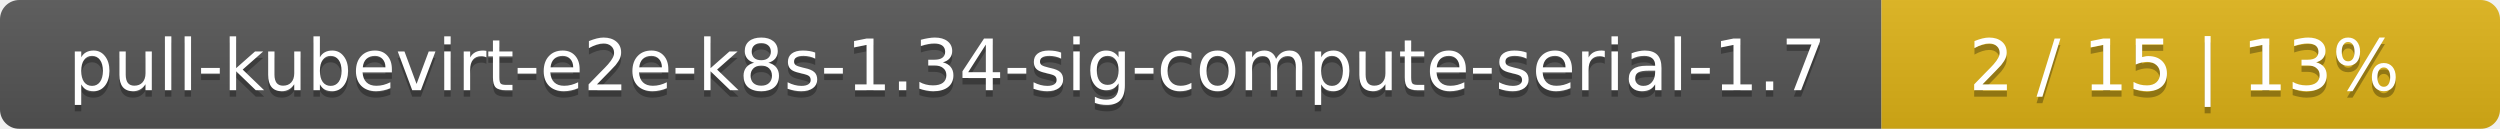
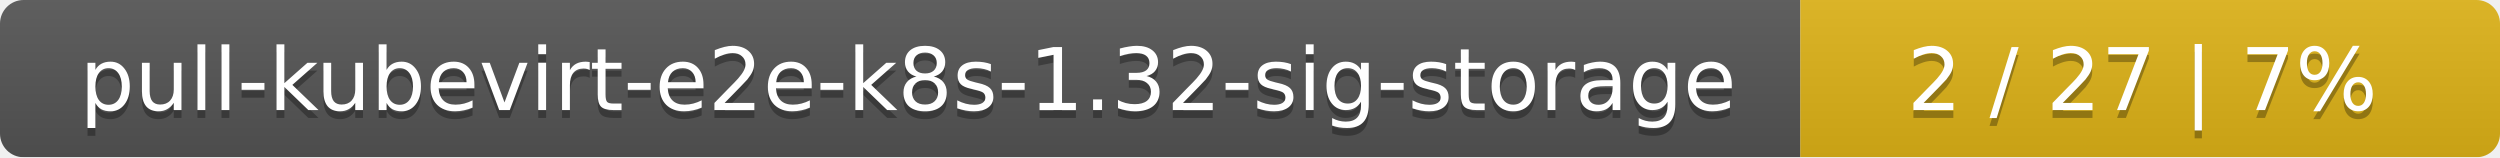
- <svg xmlns="http://www.w3.org/2000/svg" width="388" height="20">
+ <svg xmlns="http://www.w3.org/2000/svg" width="318" height="20">
  <linearGradient id="smooth" x2="0" y2="100%">
    <stop offset="0" stop-color="#bbb" stop-opacity=".1" />
    <stop offset="1" stop-opacity=".1" />
  </linearGradient>
  <mask id="round">
-     <rect width="388" height="20" rx="3" fill="#fff" />
+     <rect width="318" height="20" rx="3" fill="#fff" />
  </mask>
  <g mask="url(#round)">
-     <rect width="292" height="20" fill="#555" />
-     <rect x="292" width="96" height="20" fill="#dfb317" />
-     <rect width="388" height="20" fill="url(#smooth)" />
+     <rect width="229" height="20" fill="#555" />
+     <rect x="229" width="89" height="20" fill="#dfb317" />
+     <rect width="318" height="20" fill="url(#smooth)" />
  </g>
  <g fill="#fff" text-anchor="middle" font-family="DejaVu Sans,Verdana,Geneva,sans-serif" font-size="11">
-     <text x="147" y="15" fill="#010101" fill-opacity=".3">pull-kubevirt-e2e-k8s-1.34-sig-compute-serial-1.7</text>
-     <text x="147" y="14">pull-kubevirt-e2e-k8s-1.34-sig-compute-serial-1.7</text>
-     <text x="339" y="15" fill="#010101" fill-opacity=".3">2 / 15    |    13%</text>
-     <text x="339" y="14">2 / 15    |    13%</text>
+     <text x="115.5" y="15" fill="#010101" fill-opacity=".3">pull-kubevirt-e2e-k8s-1.32-sig-storage</text>
+     <text x="115.5" y="14">pull-kubevirt-e2e-k8s-1.32-sig-storage</text>
+     <text x="272.5" y="15" fill="#010101" fill-opacity=".3">2 / 27    |    7%</text>
+     <text x="272.5" y="14">2 / 27    |    7%</text>
  </g>
</svg>
